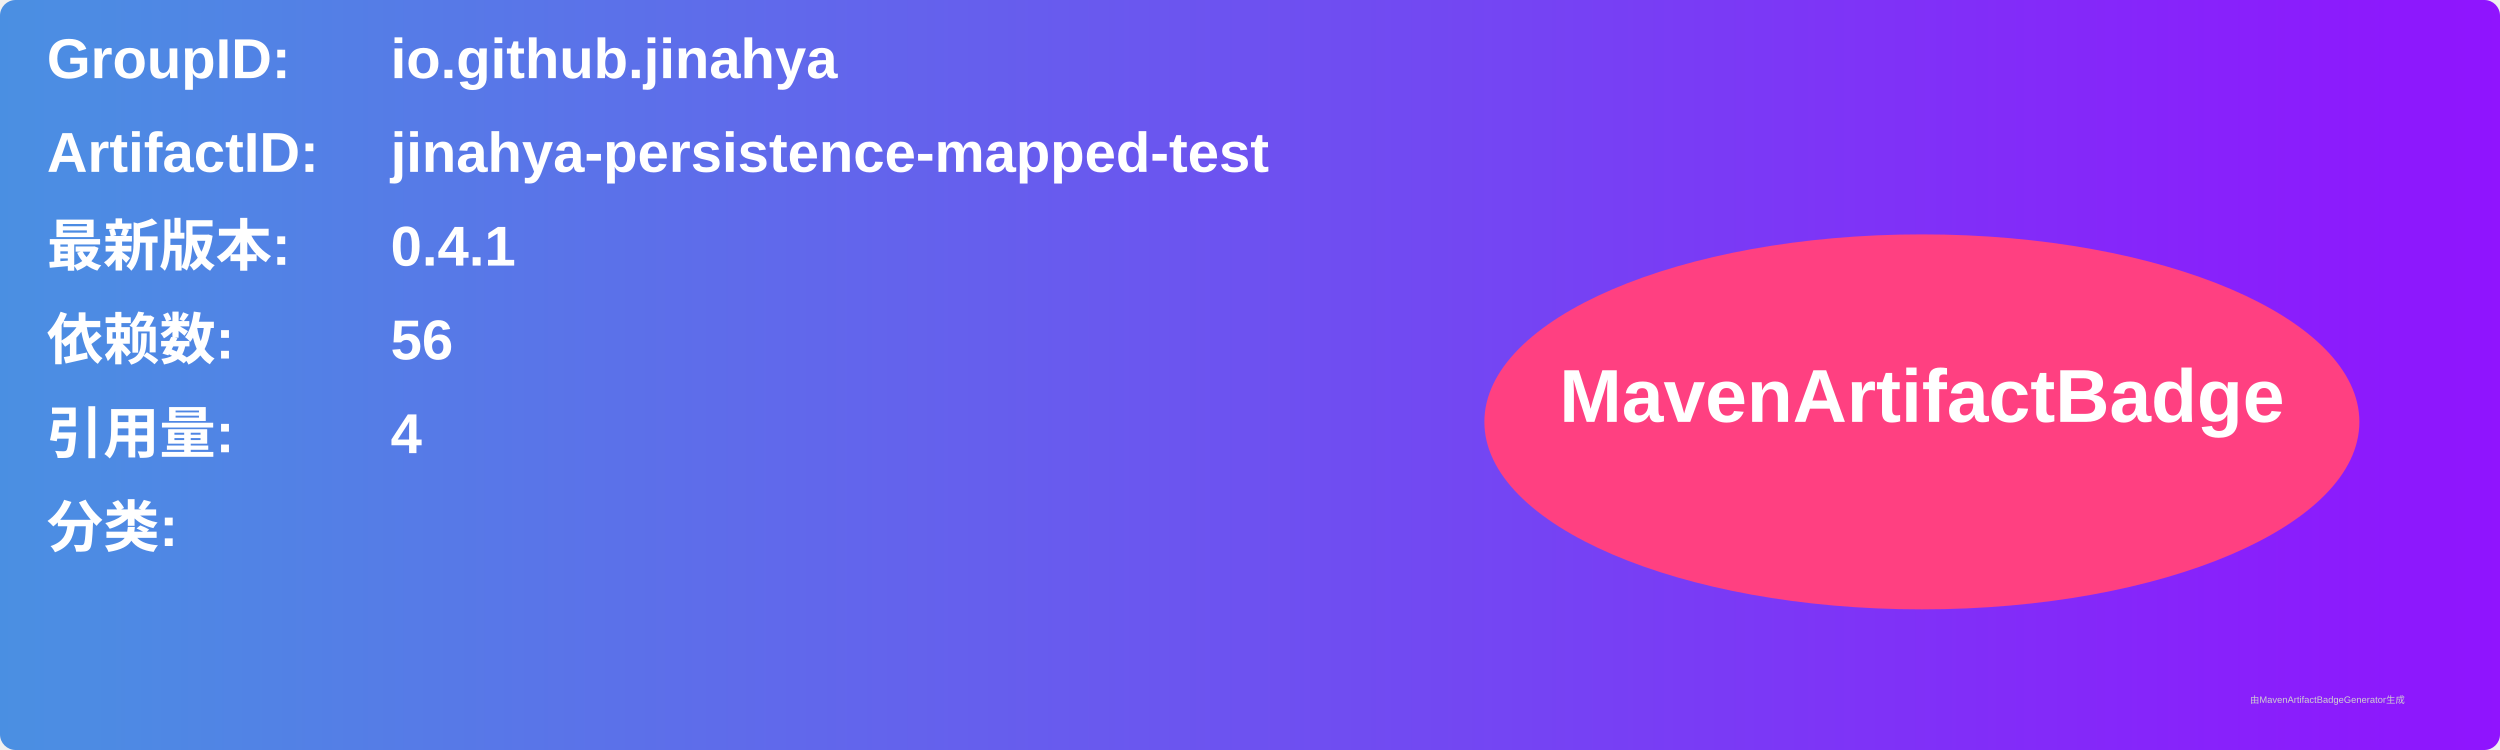
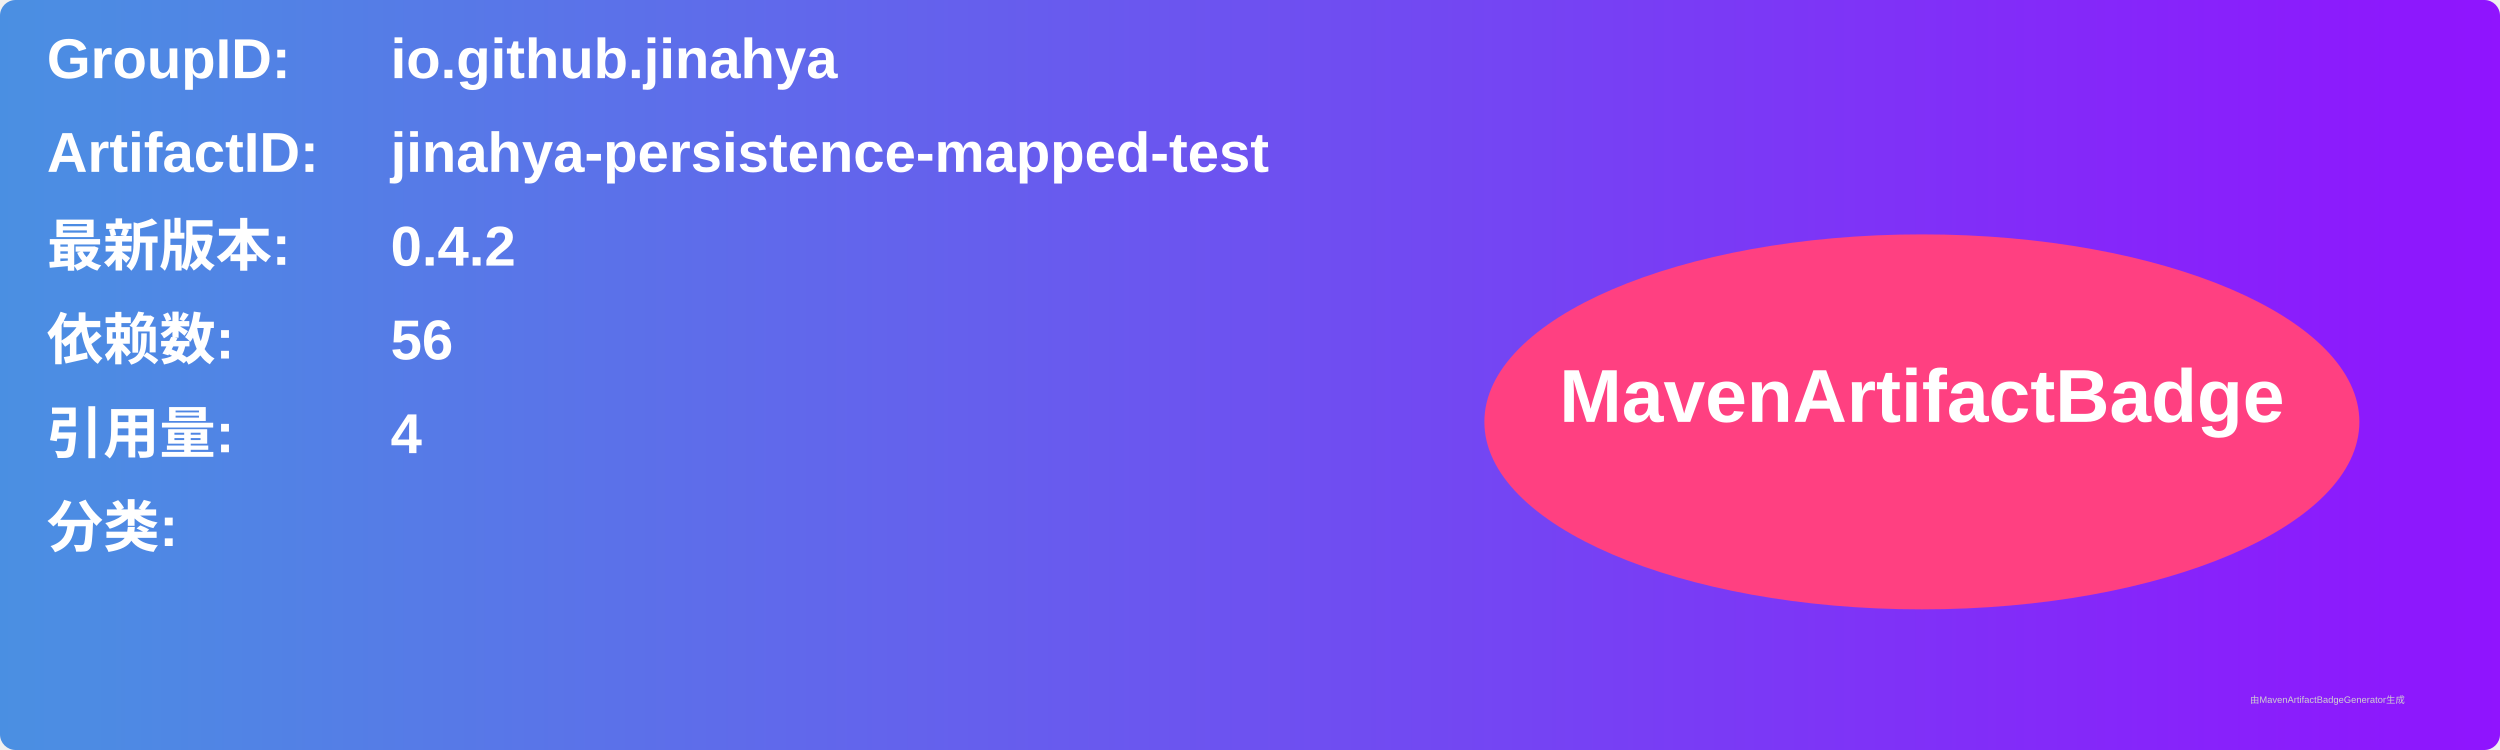
<svg xmlns="http://www.w3.org/2000/svg" width="800" height="240" viewBox="0 0 800 240">
  <linearGradient id="grad" x1="0%" y1="0%" x2="100%" y2="0%">
    <stop offset="0%" stop-color="#4a90e2" />
    <stop offset="100%" stop-color="#9013fe" />
  </linearGradient>
  <rect width="100%" height="100%" rx="5" ry="5" fill="url(#grad)" />
  <g transform="translate(15, 15)">
    <text x="0" y="10" font-family="Arial" font-size="18" fill="white" font-weight="bold" width="260">GroupID:</text>
    <text x="110" y="10" font-family="Arial" font-size="18" fill="white" font-weight="bold" width="460">io.github.jinahya</text>
    <text x="0" y="40" font-family="Arial" font-size="18" fill="white" font-weight="bold" width="260">ArtifactID:</text>
    <text x="110" y="40" font-family="Arial" font-size="18" fill="white" font-weight="bold" width="460">jinahya-persistence-mapped-test</text>
    <text x="0" y="70" font-family="Arial" font-size="18" fill="white" font-weight="bold">最新版本:</text>
    <text x="110" y="70" font-family="Arial" font-size="18" fill="white" font-weight="bold">
-       <tspan font-weight="bold">0.4.1</tspan>
+       <tspan font-weight="bold">0.4.2</tspan>
    </text>
    <text x="0" y="100" font-family="Arial" font-size="18" fill="white" font-weight="bold">依赖数: </text>
    <text x="110" y="100" font-family="Arial" font-size="18" fill="white">
      <tspan font-weight="bold">56</tspan>
    </text>
    <text x="0" y="130" font-family="Arial" font-size="18" fill="white" font-weight="bold">引用量: </text>
    <text x="110" y="130" font-family="Arial" font-size="18" fill="white">
      <tspan font-weight="bold">4</tspan>
    </text>
    <text x="0" y="160" font-family="Arial" font-size="18" fill="white" font-weight="bold">分类:</text>
    <text x="10" y="190" font-family="Arial" font-size="10" fill="white">
      <tspan font-weight="bold" />
    </text>
    <ellipse cx="600" cy="120" rx="140" ry="60" fill="#ff4081" />
    <text x="600" y="120" text-anchor="middle" font-family="Arial" font-size="24" fill="white" font-weight="bold">MavenArtifactBadge</text>
  </g>
  <text x="720" y="225" font-family="Arial" font-size="3" fill="#d0d0d0">由MavenArtifactBadgeGenerator生成</text>
</svg>
